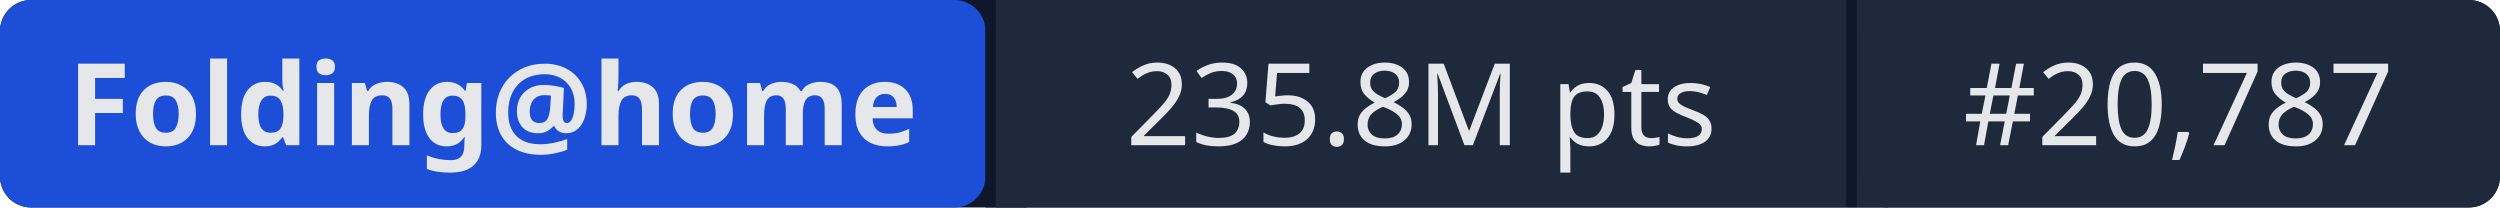
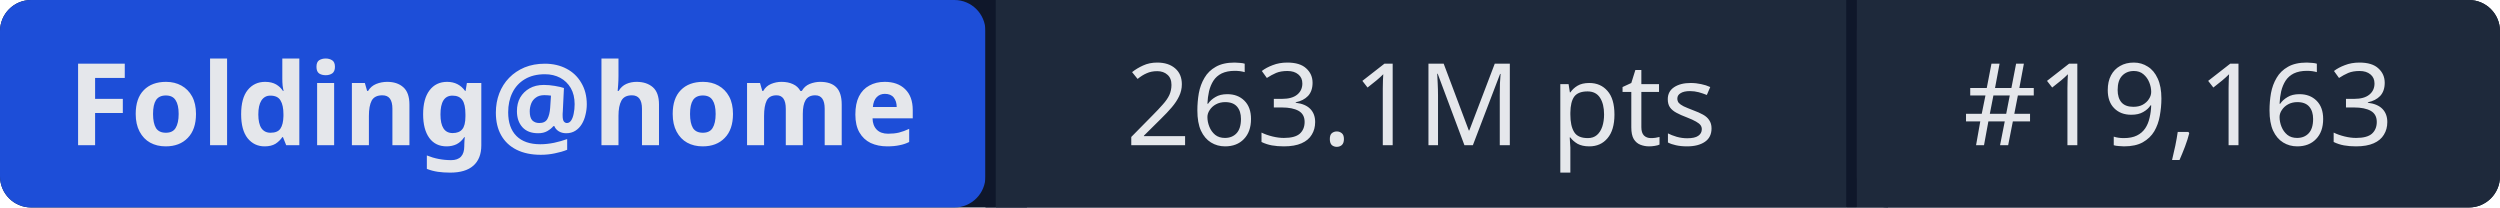
- <svg xmlns="http://www.w3.org/2000/svg" width="241" height="20" role="img" aria-label="Folding@home: 235.8M pts | #20,787">
+ <svg xmlns="http://www.w3.org/2000/svg" width="241" height="20" role="img" aria-label="Folding@home: 263.1M pts | #19,163">
  <rect width="241" height="20" rx="3" fill="#0f172a" />
  <rect x="0" width="95" height="20" rx="3" fill="#1d4ed8" />
  <rect x="95" width="1" height="20" fill="#0f172a" />
  <rect x="96" width="82" height="20" fill="#1e293b" />
  <rect x="178" width="1" height="20" fill="#0f172a" />
  <rect x="179" width="62" height="20" rx="3" fill="#1e293b" />
  <rect x="96" width="3" height="20" fill="#1e293b" />
  <rect x="179" width="3" height="20" fill="#1e293b" />
  <g fill="#e5e7eb" font-family="system-ui,sans-serif" font-size="11" text-anchor="middle">
    <text x="47.5" y="14" font-weight="600">Folding@home</text>
-     <text x="137" y="14">235.8M pts</text>
-     <text x="210" y="14">#20,787</text>
+     <text x="137" y="14">263.1M pts</text>
+     <text x="210" y="14">#19,163</text>
  </g>
</svg>
